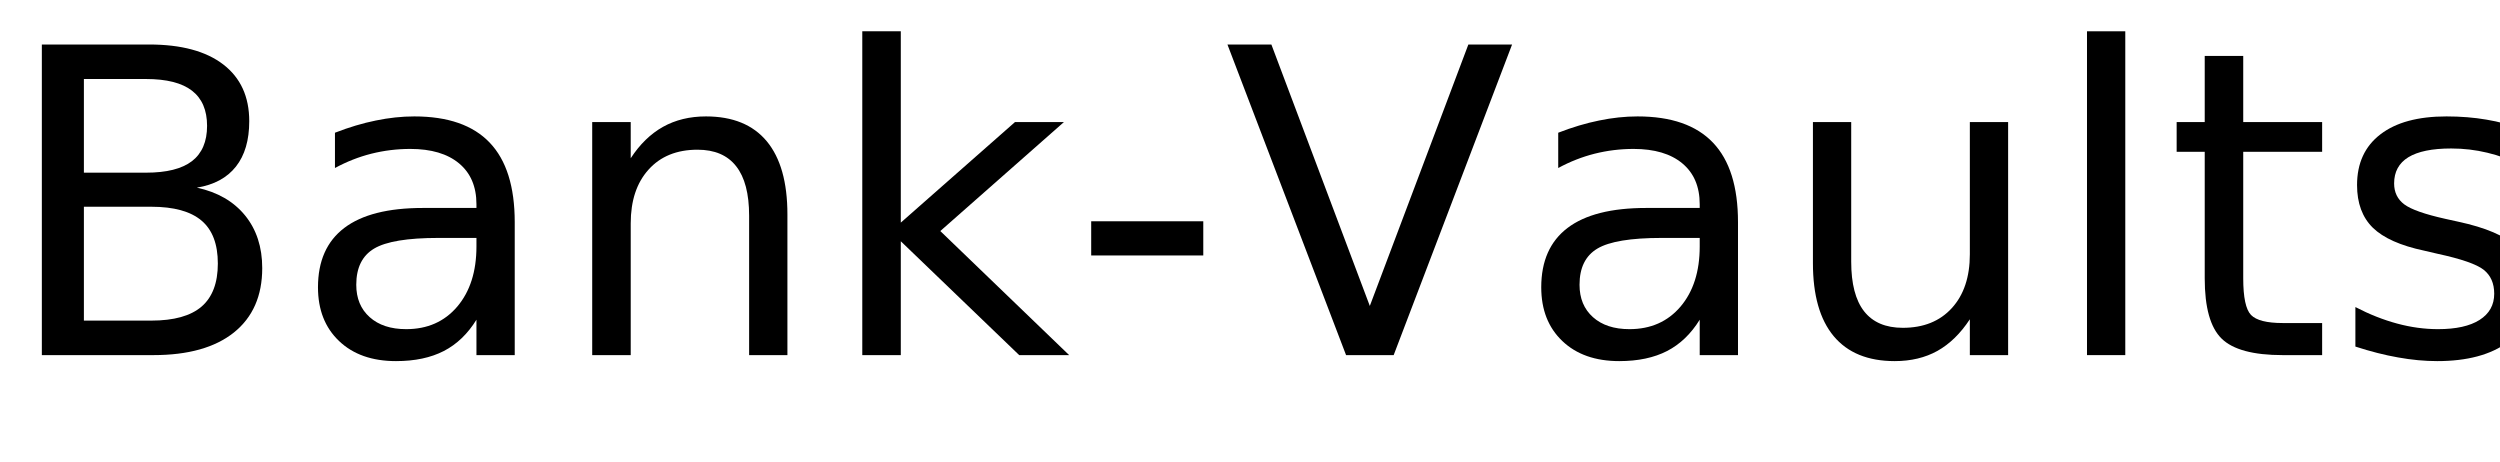
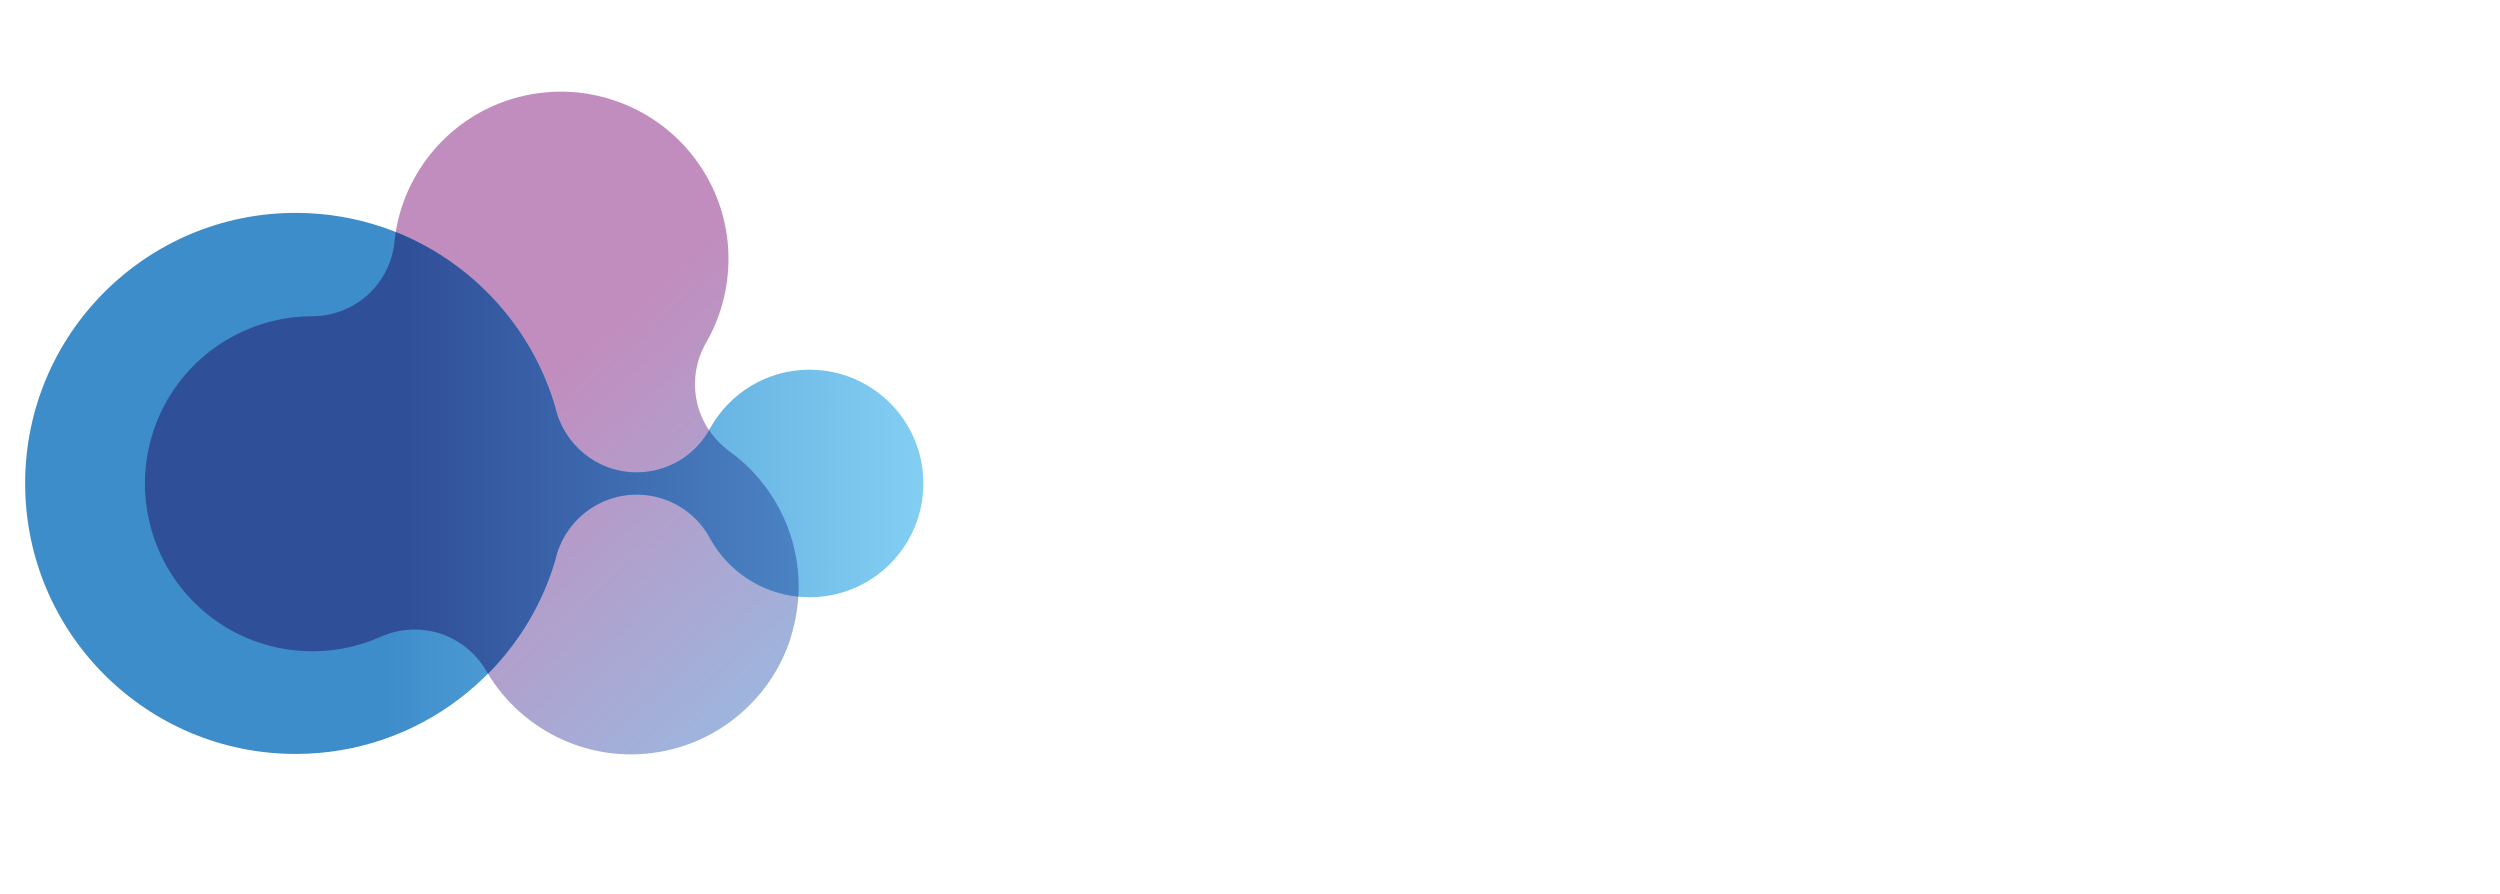
- <svg xmlns="http://www.w3.org/2000/svg" xmlns:xlink="http://www.w3.org/1999/xlink" width="352" height="65" viewBox="0 0 352 65">
-   <defs>
-     <g>
-       <g id="glyph-0-0">
-         <path d="M 11.812 -20.891 L 11.812 -4.859 L 21.297 -4.859 C 24.484 -4.859 26.844 -5.516 28.375 -6.828 C 29.906 -8.148 30.672 -10.172 30.672 -12.891 C 30.672 -15.629 29.906 -17.645 28.375 -18.938 C 26.844 -20.238 24.484 -20.891 21.297 -20.891 Z M 11.812 -38.875 L 11.812 -25.688 L 20.562 -25.688 C 23.457 -25.688 25.613 -26.227 27.031 -27.312 C 28.445 -28.406 29.156 -30.062 29.156 -32.281 C 29.156 -34.488 28.445 -36.141 27.031 -37.234 C 25.613 -38.328 23.457 -38.875 20.562 -38.875 Z M 5.891 -43.734 L 21 -43.734 C 25.52 -43.734 29 -42.797 31.438 -40.922 C 33.875 -39.047 35.094 -36.383 35.094 -32.938 C 35.094 -30.258 34.469 -28.129 33.219 -26.547 C 31.969 -24.961 30.133 -23.973 27.719 -23.578 C 30.625 -22.953 32.883 -21.648 34.5 -19.672 C 36.113 -17.691 36.922 -15.219 36.922 -12.25 C 36.922 -8.344 35.594 -5.32 32.938 -3.188 C 30.281 -1.062 26.5 0 21.594 0 L 5.891 0 Z M 5.891 -43.734 " />
-       </g>
-       <g id="glyph-0-1">
-         <path d="M 20.562 -16.5 C 16.207 -16.5 13.191 -16 11.516 -15 C 9.836 -14 9 -12.301 9 -9.906 C 9 -7.988 9.629 -6.469 10.891 -5.344 C 12.148 -4.219 13.863 -3.656 16.031 -3.656 C 19.02 -3.656 21.414 -4.711 23.219 -6.828 C 25.02 -8.953 25.922 -11.773 25.922 -15.297 L 25.922 -16.5 Z M 31.312 -18.719 L 31.312 0 L 25.922 0 L 25.922 -4.984 C 24.691 -2.992 23.16 -1.523 21.328 -0.578 C 19.492 0.367 17.25 0.844 14.594 0.844 C 11.227 0.844 8.555 -0.098 6.578 -1.984 C 4.598 -3.867 3.609 -6.391 3.609 -9.547 C 3.609 -13.242 4.844 -16.031 7.312 -17.906 C 9.781 -19.781 13.469 -20.719 18.375 -20.719 L 25.922 -20.719 L 25.922 -21.234 C 25.922 -23.723 25.102 -25.645 23.469 -27 C 21.844 -28.352 19.555 -29.031 16.609 -29.031 C 14.734 -29.031 12.906 -28.805 11.125 -28.359 C 9.352 -27.91 7.645 -27.238 6 -26.344 L 6 -31.312 C 7.977 -32.082 9.895 -32.656 11.75 -33.031 C 13.602 -33.414 15.41 -33.609 17.172 -33.609 C 21.91 -33.609 25.453 -32.375 27.797 -29.906 C 30.141 -27.445 31.312 -23.719 31.312 -18.719 Z M 31.312 -18.719 " />
-       </g>
-       <g id="glyph-0-2">
-         <path d="M 32.938 -19.812 L 32.938 0 L 27.547 0 L 27.547 -19.625 C 27.547 -22.727 26.938 -25.051 25.719 -26.594 C 24.508 -28.145 22.695 -28.922 20.281 -28.922 C 17.363 -28.922 15.066 -27.988 13.391 -26.125 C 11.711 -24.27 10.875 -21.742 10.875 -18.547 L 10.875 0 L 5.453 0 L 5.453 -32.812 L 10.875 -32.812 L 10.875 -27.719 C 12.156 -29.688 13.672 -31.16 15.422 -32.141 C 17.172 -33.117 19.188 -33.609 21.469 -33.609 C 25.238 -33.609 28.094 -32.441 30.031 -30.109 C 31.969 -27.773 32.938 -24.344 32.938 -19.812 Z M 32.938 -19.812 " />
-       </g>
-       <g id="glyph-0-3">
-         <path d="M 5.453 -45.594 L 10.875 -45.594 L 10.875 -18.656 L 26.953 -32.812 L 33.844 -32.812 L 16.438 -17.469 L 34.578 0 L 27.547 0 L 10.875 -16.031 L 10.875 0 L 5.453 0 Z M 5.453 -45.594 " />
-       </g>
-       <g id="glyph-0-4">
-         <path d="M 2.938 -18.844 L 18.719 -18.844 L 18.719 -14.031 L 2.938 -14.031 Z M 2.938 -18.844 " />
-       </g>
-       <g id="glyph-0-5">
-         <path d="M 17.172 0 L 0.469 -43.734 L 6.656 -43.734 L 20.516 -6.922 L 34.391 -43.734 L 40.547 -43.734 L 23.875 0 Z M 17.172 0 " />
-       </g>
-       <g id="glyph-0-6">
-         <path d="M 5.094 -12.953 L 5.094 -32.812 L 10.484 -32.812 L 10.484 -13.156 C 10.484 -10.051 11.086 -7.723 12.297 -6.172 C 13.516 -4.617 15.332 -3.844 17.75 -3.844 C 20.664 -3.844 22.969 -4.77 24.656 -6.625 C 26.344 -8.477 27.188 -11.004 27.188 -14.203 L 27.188 -32.812 L 32.578 -32.812 L 32.578 0 L 27.188 0 L 27.188 -5.047 C 25.875 -3.047 24.352 -1.562 22.625 -0.594 C 20.906 0.363 18.898 0.844 16.609 0.844 C 12.836 0.844 9.973 -0.328 8.016 -2.672 C 6.066 -5.016 5.094 -8.441 5.094 -12.953 Z M 18.656 -33.609 Z M 18.656 -33.609 " />
-       </g>
-       <g id="glyph-0-7">
-         <path d="M 5.656 -45.594 L 11.047 -45.594 L 11.047 0 L 5.656 0 Z M 5.656 -45.594 " />
-       </g>
-       <g id="glyph-0-8">
-         <path d="M 10.984 -42.125 L 10.984 -32.812 L 22.094 -32.812 L 22.094 -28.625 L 10.984 -28.625 L 10.984 -10.812 C 10.984 -8.133 11.348 -6.414 12.078 -5.656 C 12.816 -4.895 14.305 -4.516 16.547 -4.516 L 22.094 -4.516 L 22.094 0 L 16.547 0 C 12.391 0 9.52 -0.773 7.938 -2.328 C 6.352 -3.879 5.562 -6.707 5.562 -10.812 L 5.562 -28.625 L 1.609 -28.625 L 1.609 -32.812 L 5.562 -32.812 L 5.562 -42.125 Z M 10.984 -42.125 " />
-       </g>
-       <g id="glyph-0-9">
-         <path d="M 26.578 -31.844 L 26.578 -26.75 C 25.047 -27.531 23.457 -28.113 21.812 -28.5 C 20.176 -28.895 18.484 -29.094 16.734 -29.094 C 14.055 -29.094 12.047 -28.68 10.703 -27.859 C 9.367 -27.035 8.703 -25.805 8.703 -24.172 C 8.703 -22.922 9.18 -21.938 10.141 -21.219 C 11.098 -20.508 13.02 -19.832 15.906 -19.188 L 17.75 -18.781 C 21.582 -17.957 24.301 -16.797 25.906 -15.297 C 27.52 -13.805 28.328 -11.723 28.328 -9.047 C 28.328 -6.004 27.117 -3.594 24.703 -1.812 C 22.297 -0.039 18.984 0.844 14.766 0.844 C 13.004 0.844 11.172 0.672 9.266 0.328 C 7.367 -0.004 5.363 -0.516 3.25 -1.203 L 3.25 -6.766 C 5.238 -5.734 7.203 -4.957 9.141 -4.438 C 11.078 -3.914 12.992 -3.656 14.891 -3.656 C 17.422 -3.656 19.367 -4.086 20.734 -4.953 C 22.109 -5.828 22.797 -7.055 22.797 -8.641 C 22.797 -10.109 22.301 -11.234 21.312 -12.016 C 20.32 -12.797 18.16 -13.547 14.828 -14.266 L 12.953 -14.703 C 9.609 -15.41 7.191 -16.488 5.703 -17.938 C 4.223 -19.395 3.484 -21.395 3.484 -23.938 C 3.484 -27.02 4.578 -29.398 6.766 -31.078 C 8.953 -32.766 12.055 -33.609 16.078 -33.609 C 18.078 -33.609 19.953 -33.457 21.703 -33.156 C 23.461 -32.863 25.086 -32.426 26.578 -31.844 Z M 26.578 -31.844 " />
+ <svg xmlns="http://www.w3.org/2000/svg" height="144.263" viewBox="0 0 403.568 144.263" version="1.1" id="svg70">
+   <defs id="defs4">
+     <style id="style2">
+             .cls-1{fill:#36a8e1}
+         </style>
+     <linearGradient gradientTransform="matrix(1,0,0,-1,539,276.5)" y2="276.631" x2="-493.329" y1="231.597" x1="-498.478" gradientUnits="userSpaceOnUse" id="SVGID_1_">
+       <stop id="stop1134" style="stop-color:#3C8ECD" offset="0.403" />
+       <stop id="stop1136" style="stop-color:#82CEF2" offset="0.994" />
+     </linearGradient>
+     <linearGradient gradientTransform="matrix(1,0,0,-1,539,276.5)" y2="271.877" x2="-515.397" y1="233.506" x1="-511.011" gradientUnits="userSpaceOnUse" id="SVGID_2_">
+       <stop id="stop1141" style="stop-color:#C18DBE" offset="0.403" />
+       <stop id="stop1143" style="stop-color:#9DB4DD" offset="1" />
+     </linearGradient>
+     <linearGradient gradientTransform="matrix(1,0,0,-1,539,276.5)" y2="282.21" x2="-499.844" y1="229.357" x1="-493.801" gradientUnits="userSpaceOnUse" id="SVGID_3_">
+       <stop id="stop1148" style="stop-color:#454494" offset="0.403" />
+       <stop id="stop1150" style="stop-color:#76A1D6" offset="1" />
+     </linearGradient>
+     <linearGradient gradientTransform="matrix(1,0,0,-1,539,276.5)" y2="267.826" x2="-470.247" y1="235.133" x1="-473.984" gradientUnits="userSpaceOnUse" id="SVGID_4_">
+       <stop id="stop1155" style="stop-color:#56BDC1" offset="0.403" />
+       <stop id="stop1157" style="stop-color:#82CEF2" offset="0.994" />
+     </linearGradient>
+     <linearGradient gradientTransform="matrix(1,0,0,-1,539,276.5)" y2="260.127" x2="-494.455" y1="229.732" x1="-492.931" gradientUnits="userSpaceOnUse" id="SVGID_5_">
+       <stop id="stop1162" style="stop-color:#13287A" offset="0.006" />
+       <stop id="stop1164" style="stop-color:#1A3D8E" offset="1" />
+     </linearGradient>
+     <linearGradient gradientTransform="matrix(1,0,0,-1,539,276.5)" y2="235.225" x2="-507.067" y1="273.675" x1="-512.838" gradientUnits="userSpaceOnUse" id="SVGID_6_">
+       <stop id="stop1169" style="stop-color:#466BB3" offset="0" />
+       <stop id="stop1171" style="stop-color:#3C3079" offset="0.727" />
+     </linearGradient>
+     <linearGradient gradientTransform="matrix(1,0,0,-1,539,276.5)" y2="266.691" x2="-476.407" y1="238.754" x1="-482.834" gradientUnits="userSpaceOnUse" id="SVGID_7_">
+       <stop id="stop1176" style="stop-color:#1972A0" offset="0.192" />
+       <stop id="stop1178" style="stop-color:#3B9FD9" offset="1" />
+     </linearGradient>
+     <linearGradient id="paint0_linear_409_2875" x1="48.441" y1="40.27" x2="102.538" y2="100.182" gradientUnits="userSpaceOnUse" gradientTransform="matrix(4.714552,0,0,4.714552,260.3558,-510.9954)">
+       <stop offset="0.4" stop-color="#C18DBE" id="stop138" />
+       <stop offset="1" stop-color="#9EB5DD" id="stop140" />
+     </linearGradient>
+     <linearGradient id="paint1_linear_409_2875" x1="10.01" y1="70.593" x2="126" y2="70.593" gradientUnits="userSpaceOnUse" gradientTransform="matrix(4.714552,0,0,4.714552,260.3558,-510.9954)">
+       <stop offset="0.4" stop-color="#3E8DCB" id="stop143" />
+       <stop offset="0.99" stop-color="#82CDF2" id="stop145" />
+     </linearGradient>
+     <linearGradient id="paint2_linear_409_2875" x1="25.466" y1="66.648" x2="109.88" y2="66.648" gradientUnits="userSpaceOnUse" gradientTransform="matrix(4.714552,0,0,4.714552,260.3558,-510.9954)">
+       <stop offset="0.4" stop-color="#304F99" id="stop148" />
+       <stop offset="0.99" stop-color="#4A82C3" id="stop150" />
+     </linearGradient>
+   </defs>
+   <g id="g2191-6" transform="matrix(1.039142,0,0,1.039142,-785.9815,-409.3373)" />
+   <g id="g378" transform="matrix(0.2195662,0,0,0.2195662,-62.66571,99.53334)">
+     <g id="g89" transform="matrix(0.9660377,0,0,0.9660377,0,19.79891)">
+       <rect transform="matrix(4.554435,0,0,4.554435,0,-623.9576)" y="0" x="0" height="265" width="279.073" id="rect1490-6" style="opacity:1;vector-effect:none;fill:none;fill-opacity:1;stroke:none;stroke-width:0.541;stroke-linecap:butt;stroke-linejoin:bevel;stroke-miterlimit:4;stroke-dasharray:none;stroke-dashoffset:0;stroke-opacity:1;paint-order:stroke fill markers" />
+       <g id="g713" transform="matrix(1.25,0,0,1.25,-69.80352,100.8835)">
+         <path d="m 773.455,-83.967 c 6.93,-21.396 6.36,-43.408 -0.189,-63.238 -6.544,-19.83 -19.165,-37.477 -36.34,-50.096 -0.094,-0.048 -0.189,-0.142 -0.33,-0.19 -0.094,-0.095 -0.189,-0.142 -0.283,-0.237 -10.534,-7.638 -17.318,-18.549 -19.88,-30.362 -2.467,-11.812 -0.806,-24.574 5.74,-35.865 0.047,-0.095 0.142,-0.237 0.19,-0.332 0.048,-0.095 0.142,-0.237 0.19,-0.332 10.483,-18.549 14.755,-39.802 12.666,-60.581 -2.136,-20.779 -10.626,-41.083 -25.712,-57.782 -12.477,-13.805 -27.847,-23.388 -44.356,-28.701 -16.509,-5.408 -34.631,-6.641 -52.848,-2.751 -21.965,4.697 -40.798,16.177 -54.651,31.785 -13.9,15.608 -22.866,35.295 -25.238,56.501 0,0.142 0,0.237 0,0.38 0,0.142 0,0.237 0,0.38 -1.329,12.951 -7.448,24.289 -16.367,32.402 -9.014,8.065 -20.874,12.951 -33.919,12.998 -0.142,0 -0.238,0 -0.38,0 -0.142,0 -0.238,0 -0.38,0 -21.301,0.19 -41.842,7.116 -58.778,19.356 -16.936,12.239 -30.267,29.745 -37.193,51.14 -5.74,17.695 -6.357,35.865 -2.657,52.801 3.606,16.984 11.575,33.303 24.052,47.108 15.086,16.699 34.394,27.231 54.888,31.453 20.447,4.222 42.032,2.135 61.53,-6.404 0.095,0 0.238,-0.095 0.332,-0.142 0.095,-0.047 0.237,-0.095 0.332,-0.142 11.908,-5.313 24.717,-5.693 36.244,-2.04 11.48,3.748 21.68,11.623 28.179,22.866 0.048,0.095 0.142,0.237 0.19,0.332 0.047,0.095 0.142,0.237 0.19,0.332 10.817,18.359 27.088,32.687 46.112,41.225 19.071,8.538 40.894,11.338 62.906,6.643 18.169,-3.89 34.205,-12.432 47.062,-24.101 12.951,-11.623 23.054,-26.661 28.796,-44.356 z" fill="url(#paint0_linear_409_2875)" id="path132" style="fill:url(#paint0_linear_409_2875);stroke-width:4.715" />
+         <path d="m 785.128,-247.445 c -25.996,0 -48.626,14.327 -60.487,35.485 -0.285,0.475 -0.522,0.997 -0.807,1.471 0,0 0,0 0,0.047 -8.729,15.228 -25.19,25.523 -44.024,25.523 -24.289,0 -44.546,-17.078 -49.575,-39.849 -20.067,-68.266 -83.21,-118.125 -158.023,-118.125 -90.942,0 -164.711,73.721 -164.711,164.711 0,90.942 73.722,164.709 164.711,164.709 74.766,0 137.908,-49.857 158.023,-118.124 4.981,-22.771 25.286,-39.802 49.575,-39.802 18.834,0 35.248,10.247 44.024,25.523 0,0 0,0 0,0.048 0.285,0.474 0.57,0.949 0.807,1.47 11.861,21.158 34.491,35.485 60.487,35.485 38.235,0 69.261,-31.026 69.261,-69.262 0,-38.284 -31.026,-69.262 -69.261,-69.262 z" fill="url(#paint1_linear_409_2875)" id="path134" style="fill:url(#paint1_linear_409_2875);stroke-width:4.715" />
+         <path d="m 736.973,-197.301 c 0,0 -0.189,-0.142 -0.33,-0.19 -0.094,-0.095 -0.189,-0.142 -0.283,-0.237 -5.031,-3.653 -9.158,-8.018 -12.431,-12.904 0,0 -0.048,0.095 -0.095,0.142 0,0 0,0 0,0.047 -8.729,15.228 -25.191,25.523 -44.024,25.523 -24.289,0 -44.546,-17.078 -49.575,-39.849 -14.279,-48.626 -50.429,-87.859 -97.062,-106.456 -0.285,1.708 -0.57,3.416 -0.759,5.123 0,0.142 0,0.238 0,0.38 0,0.142 0,0.238 0,0.38 -1.329,12.951 -7.448,24.289 -16.367,32.402 -9.014,8.065 -20.874,12.951 -33.919,12.998 -0.142,0 -0.238,0 -0.38,0 -0.142,0 -0.238,0 -0.38,0 -21.301,0.19 -41.842,7.116 -58.778,19.356 -16.936,12.239 -30.267,29.745 -37.193,51.14 -5.74,17.695 -6.357,35.865 -2.657,52.801 3.606,16.984 11.575,33.303 24.052,47.108 15.086,16.698 34.394,27.23 54.888,31.453 20.447,4.222 42.032,2.135 61.53,-6.405 0.095,0 0.237,-0.095 0.332,-0.142 0.095,-0.048 0.237,-0.095 0.332,-0.142 11.908,-5.313 24.717,-5.693 36.244,-2.04 11.48,3.748 21.68,11.623 28.179,22.866 0.048,0.095 0.142,0.237 0.19,0.332 0.047,0.095 0.142,0.237 0.19,0.332 0.19,0.332 0.427,0.664 0.664,0.996 18.928,-19.118 33.208,-42.791 40.988,-69.262 4.981,-22.771 25.286,-39.802 49.574,-39.802 18.834,0 35.248,10.247 44.024,25.523 0,0 0,0 0,0.047 0.285,0.475 0.569,0.949 0.807,1.471 10.767,19.26 30.502,32.828 53.561,35.105 0.759,-13.046 -0.948,-25.855 -4.936,-37.905 -6.544,-19.83 -19.165,-37.477 -36.34,-50.097 z" fill="url(#paint2_linear_409_2875)" id="path136" style="fill:url(#paint2_linear_409_2875);stroke-width:4.715" />
      </g>
    </g>
-   </defs>
-   <g fill="rgb(0%, 0%, 0%)" fill-opacity="1">
-     <use xlink:href="#glyph-0-0" x="0" y="50" />
-     <use xlink:href="#glyph-0-1" x="41.162" y="50" />
-     <use xlink:href="#glyph-0-2" x="77.93" y="50" />
-     <use xlink:href="#glyph-0-3" x="115.957" y="50" />
-     <use xlink:href="#glyph-0-4" x="150.703" y="50" />
-     <use xlink:href="#glyph-0-5" x="172.354" y="50" />
-     <use xlink:href="#glyph-0-1" x="213.398" y="50" />
-     <use xlink:href="#glyph-0-6" x="250.166" y="50" />
-     <use xlink:href="#glyph-0-7" x="288.193" y="50" />
-     <use xlink:href="#glyph-0-8" x="304.863" y="50" />
-     <use xlink:href="#glyph-0-9" x="328.389" y="50" />
  </g>
</svg>
